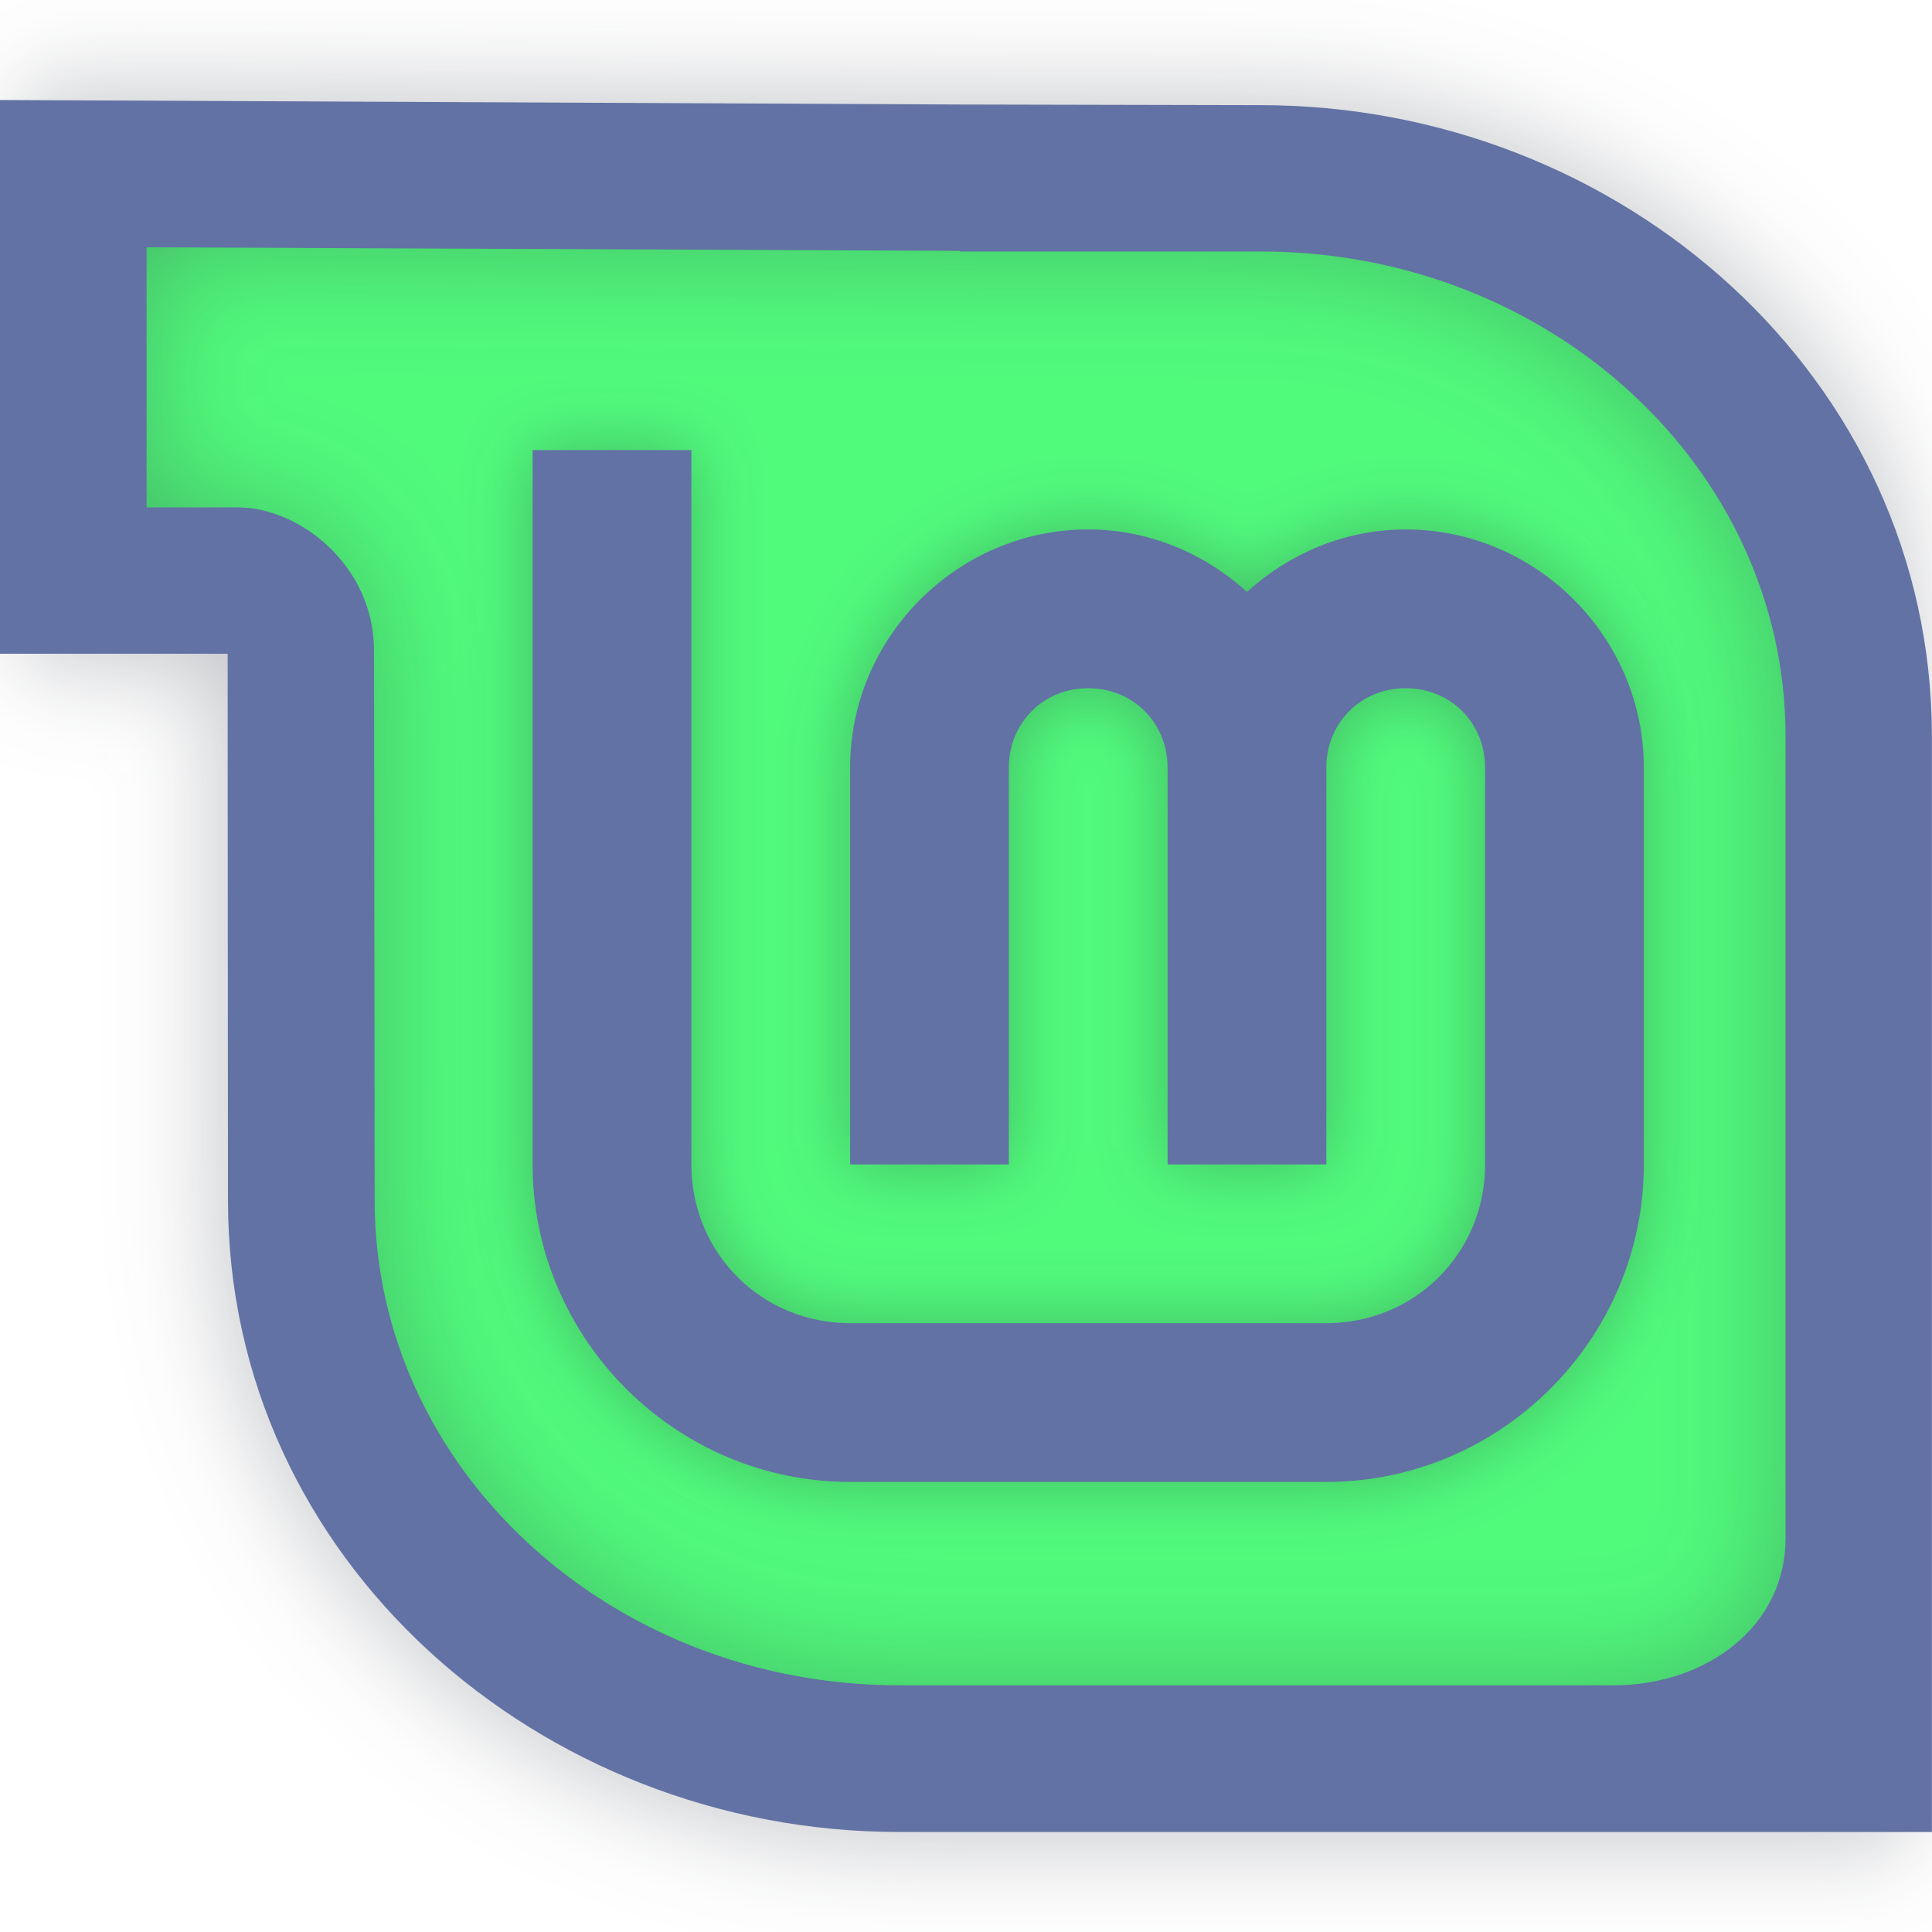
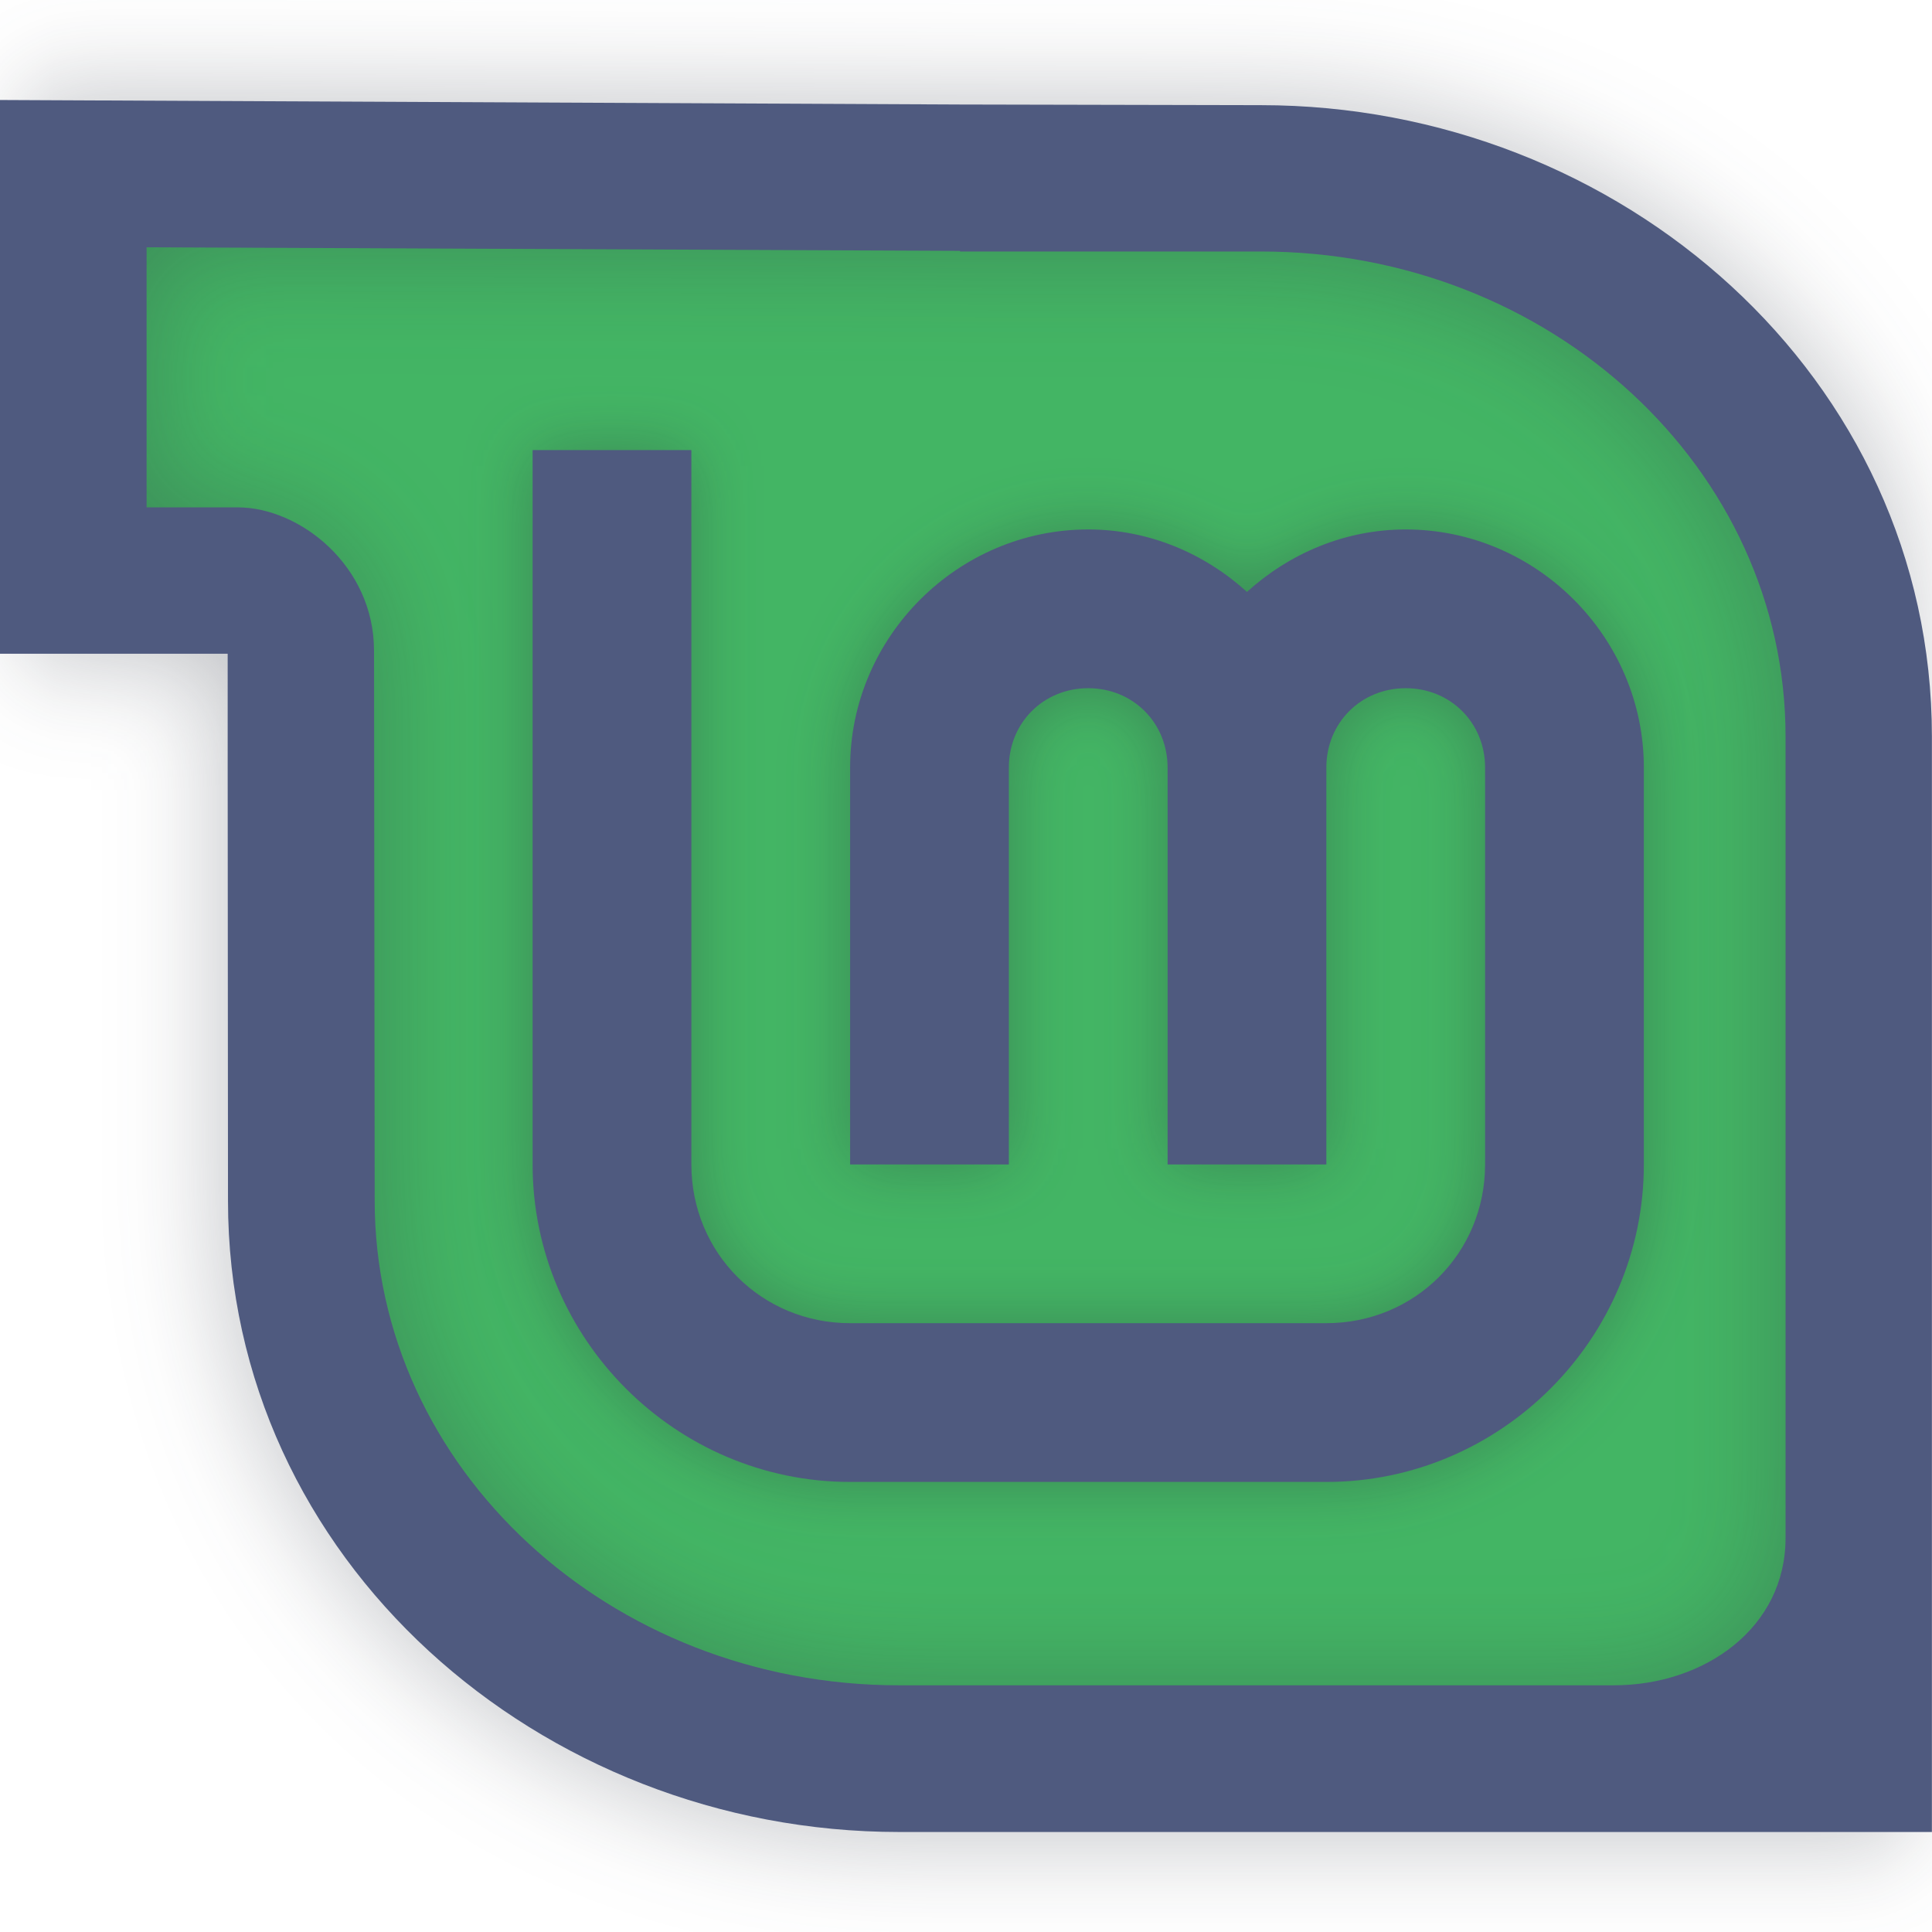
<svg xmlns="http://www.w3.org/2000/svg" xmlns:xlink="http://www.w3.org/1999/xlink" width="64" height="64" version="1.1" viewBox="0 0 16.933 16.933" id="svg42">
  <defs id="defs20">
    <linearGradient id="linearGradient854" x1="577.98" x2="577.77" y1="496.07" y2="670.25" gradientUnits="userSpaceOnUse">
      <stop stop-color="#8fbcbb" offset="0" id="stop2" />
      <stop stop-color="#a3be8c" offset="1" id="stop4" />
    </linearGradient>
    <linearGradient id="linearGradient936">
      <stop stop-color="#d8dee9" offset="0" id="stop7" />
      <stop stop-color="#eceff4" offset="1" id="stop9" />
    </linearGradient>
    <linearGradient id="linearGradient938-2" x1="590.57" x2="591.81" y1="494.61" y2="670.55" gradientTransform="translate(4e-6)" gradientUnits="userSpaceOnUse" xlink:href="#linearGradient936" />
    <filter id="filter1170" x="-0.071" y="-0.079" width="1.142" height="1.159" color-interpolation-filters="sRGB">
      <feGaussianBlur stdDeviation="5.81" id="feGaussianBlur13" />
    </filter>
    <linearGradient id="linearGradient847-7" x1="155.39" x2="153.88" y1="33.812" y2="382.82" gradientUnits="userSpaceOnUse" xlink:href="#linearGradient936" />
    <filter id="filter1303" x="-0.072" y="-0.078" width="1.145" height="1.156" color-interpolation-filters="sRGB">
      <feGaussianBlur stdDeviation="6.75" id="feGaussianBlur17" />
    </filter>
  </defs>
  <g stroke-linecap="round" stroke-linejoin="round" id="g40">
    <g transform="matrix(.086364 0 0 .086364 -42.019 -41.829)" id="g30">
      <g fill-rule="evenodd" id="g28">
-         <path d="m671.91 642.97v-84.674c0-28.289-24.808-51.22-55.417-51.22h-31.769v-0.068l-85.924-0.375v30.895h13.19c9.207 0 10.833 6.356 10.833 15.153l0.068 54.618c0 28.289 24.808 51.22 55.383 51.22h75.49c9.678 0 18.146-6.129 18.146-15.548z" fill="url(#linearGradient854)" stroke-width="1.127" id="path22" style="fill:#50fa7b;fill-opacity:1" />
+         <path d="m671.91 642.97v-84.674c0-28.289-24.808-51.22-55.417-51.22h-31.769v-0.068l-85.924-0.375v30.895h13.19c9.207 0 10.833 6.356 10.833 15.153l0.068 54.618c0 28.289 24.808 51.22 55.383 51.22h75.49c9.678 0 18.146-6.129 18.146-15.548z" fill="url(#linearGradient854)" stroke-width="1.127" id="path22" style="fill:#43b564;fill-opacity:1" />
        <path d="m577.77 670.25c-36.459 0-68.098-27.639-68.098-64.065l-0.033-44.229v-11.278h-23.115v-56.197l97.475 0.459 30.492 0.066c36.492 0 68.098 27.606 68.098 64.065v111.18h-104.82zm89.967-29.824v-81.356c0-27.18-23.836-49.213-53.246-49.213h-30.524v-0.066l-82.557-0.361v26.393h9.248c6.279 0 13.834 5.9 13.834 14.559l0.066 55.769c0 27.18 23.836 49.213 53.213 49.213h72.531c9.299 0 17.435-5.889 17.435-14.939z" fill="#2e3440" filter="url(#filter1170)" opacity=".318" id="path24" />
-         <path d="m577.77 670.25c-36.459 0-68.098-27.639-68.098-64.065l-0.033-44.229v-11.278h-23.115v-56.197l97.475 0.459 30.492 0.066c36.492 0 68.098 27.606 68.098 64.065v111.18h-104.82zm89.967-29.824v-81.356c0-27.18-23.836-49.213-53.246-49.213h-30.524v-0.066l-82.557-0.361v26.393h9.248c6.279 0 13.834 5.9 13.834 14.559l0.066 55.769c0 27.18 23.836 49.213 53.213 49.213h72.531c9.299 0 17.435-5.889 17.435-14.939z" fill="url(#linearGradient938-2)" id="path26" style="fill:#6272a4;fill-opacity:1" />
+         <path d="m577.77 670.25c-36.459 0-68.098-27.639-68.098-64.065l-0.033-44.229v-11.278h-23.115v-56.197l97.475 0.459 30.492 0.066c36.492 0 68.098 27.606 68.098 64.065v111.18h-104.82zm89.967-29.824v-81.356c0-27.18-23.836-49.213-53.246-49.213h-30.524v-0.066l-82.557-0.361v26.393h9.248c6.279 0 13.834 5.9 13.834 14.559l0.066 55.769c0 27.18 23.836 49.213 53.213 49.213h72.531c9.299 0 17.435-5.889 17.435-14.939z" fill="url(#linearGradient938-2)" id="path26" style="fill:#4f5a7f;fill-opacity:1" />
      </g>
    </g>
    <g transform="matrix(.043479 0 0 .043479 1.1898 -.57704)" fill="#2e3440" filter="url(#filter1303)" opacity=".318" id="g34">
      <path d="m80 104v144c0 35.157 28.843 64 64 64h96c35.157 0 64-28.843 64-64v-80c0-26.32-21.68-48-48-48-12.296 0-23.467 4.86-32 12.586-8.533-7.726-19.704-12.586-32-12.586-26.32 0-48 21.68-48 48v80h32v-80c0-9.026 6.974-16 16-16s16 6.974 16 16v80h32v-80c0-9.026 6.974-16 16-16s16 6.974 16 16v80c0 17.863-14.137 32-32 32h-96c-17.863 0-32-14.137-32-32v-144z" color="#000000" color-rendering="auto" dominant-baseline="auto" fill="#2e3440" image-rendering="auto" opacity="1" shape-rendering="auto" solid-color="#000000" style="font-feature-settings:normal;font-variant-alternates:normal;font-variant-caps:normal;font-variant-ligatures:normal;font-variant-numeric:normal;font-variant-position:normal;isolation:auto;mix-blend-mode:normal;shape-padding:0;text-decoration-color:#000000;text-decoration-line:none;text-decoration-style:solid;text-indent:0;text-orientation:mixed;text-transform:none;white-space:normal;fill:#282a36" id="path32" />
    </g>
    <g transform="matrix(.043479 0 0 .043479 1.1898 -.57704)" fill="url(#linearGradient847-7)" id="g38">
-       <path d="m80 104v144c0 35.157 28.843 64 64 64h96c35.157 0 64-28.843 64-64v-80c0-26.32-21.68-48-48-48-12.296 0-23.467 4.86-32 12.586-8.533-7.726-19.704-12.586-32-12.586-26.32 0-48 21.68-48 48v80h32v-80c0-9.026 6.974-16 16-16s16 6.974 16 16v80h32v-80c0-9.026 6.974-16 16-16s16 6.974 16 16v80c0 17.863-14.137 32-32 32h-96c-17.863 0-32-14.137-32-32v-144z" color="#000000" color-rendering="auto" dominant-baseline="auto" fill="url(#linearGradient847-7)" image-rendering="auto" shape-rendering="auto" solid-color="#000000" style="font-feature-settings:normal;font-variant-alternates:normal;font-variant-caps:normal;font-variant-ligatures:normal;font-variant-numeric:normal;font-variant-position:normal;isolation:auto;mix-blend-mode:normal;shape-padding:0;text-decoration-color:#000000;text-decoration-line:none;text-decoration-style:solid;text-indent:0;text-orientation:mixed;text-transform:none;white-space:normal;fill:#6272a4" id="path36" />
+       <path d="m80 104v144c0 35.157 28.843 64 64 64h96c35.157 0 64-28.843 64-64v-80c0-26.32-21.68-48-48-48-12.296 0-23.467 4.86-32 12.586-8.533-7.726-19.704-12.586-32-12.586-26.32 0-48 21.68-48 48v80h32v-80c0-9.026 6.974-16 16-16s16 6.974 16 16v80h32v-80c0-9.026 6.974-16 16-16s16 6.974 16 16v80c0 17.863-14.137 32-32 32h-96c-17.863 0-32-14.137-32-32v-144z" color="#000000" color-rendering="auto" dominant-baseline="auto" fill="url(#linearGradient847-7)" image-rendering="auto" shape-rendering="auto" solid-color="#000000" style="font-feature-settings:normal;font-variant-alternates:normal;font-variant-caps:normal;font-variant-ligatures:normal;font-variant-numeric:normal;font-variant-position:normal;isolation:auto;mix-blend-mode:normal;shape-padding:0;text-decoration-color:#000000;text-decoration-line:none;text-decoration-style:solid;text-indent:0;text-orientation:mixed;text-transform:none;white-space:normal;fill:#4f5a7f" id="path36" />
    </g>
  </g>
</svg>
